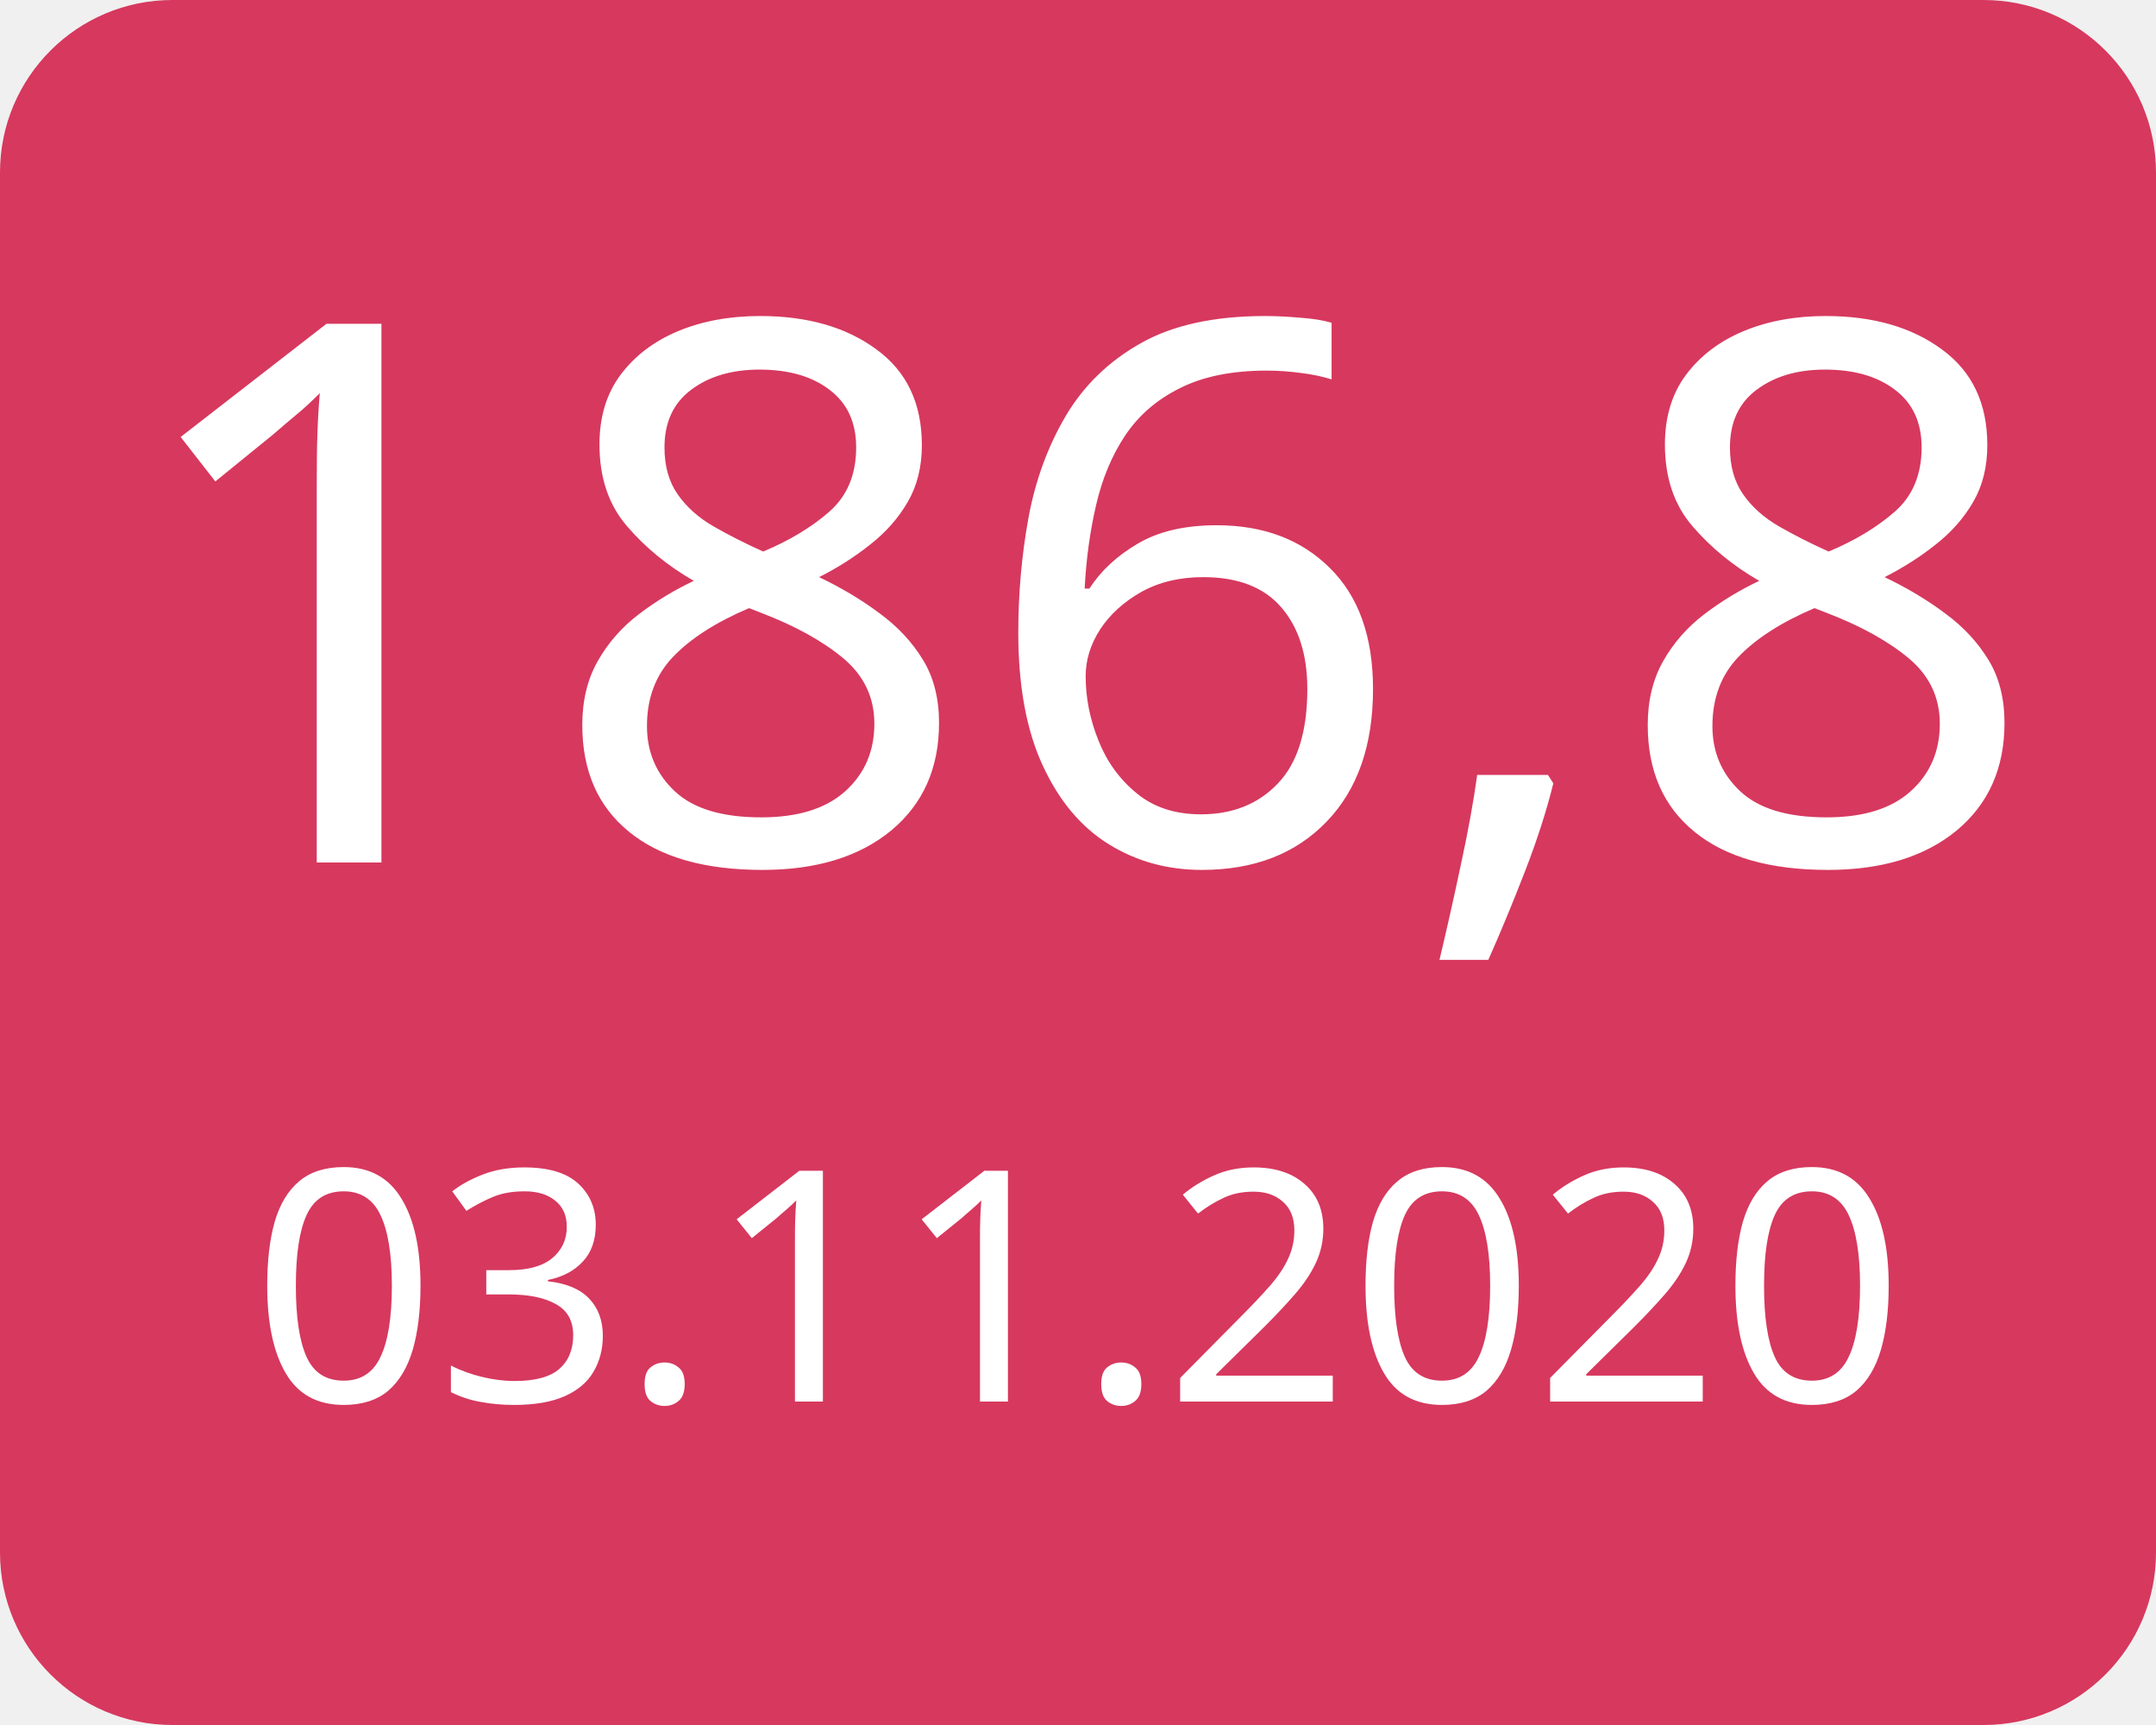
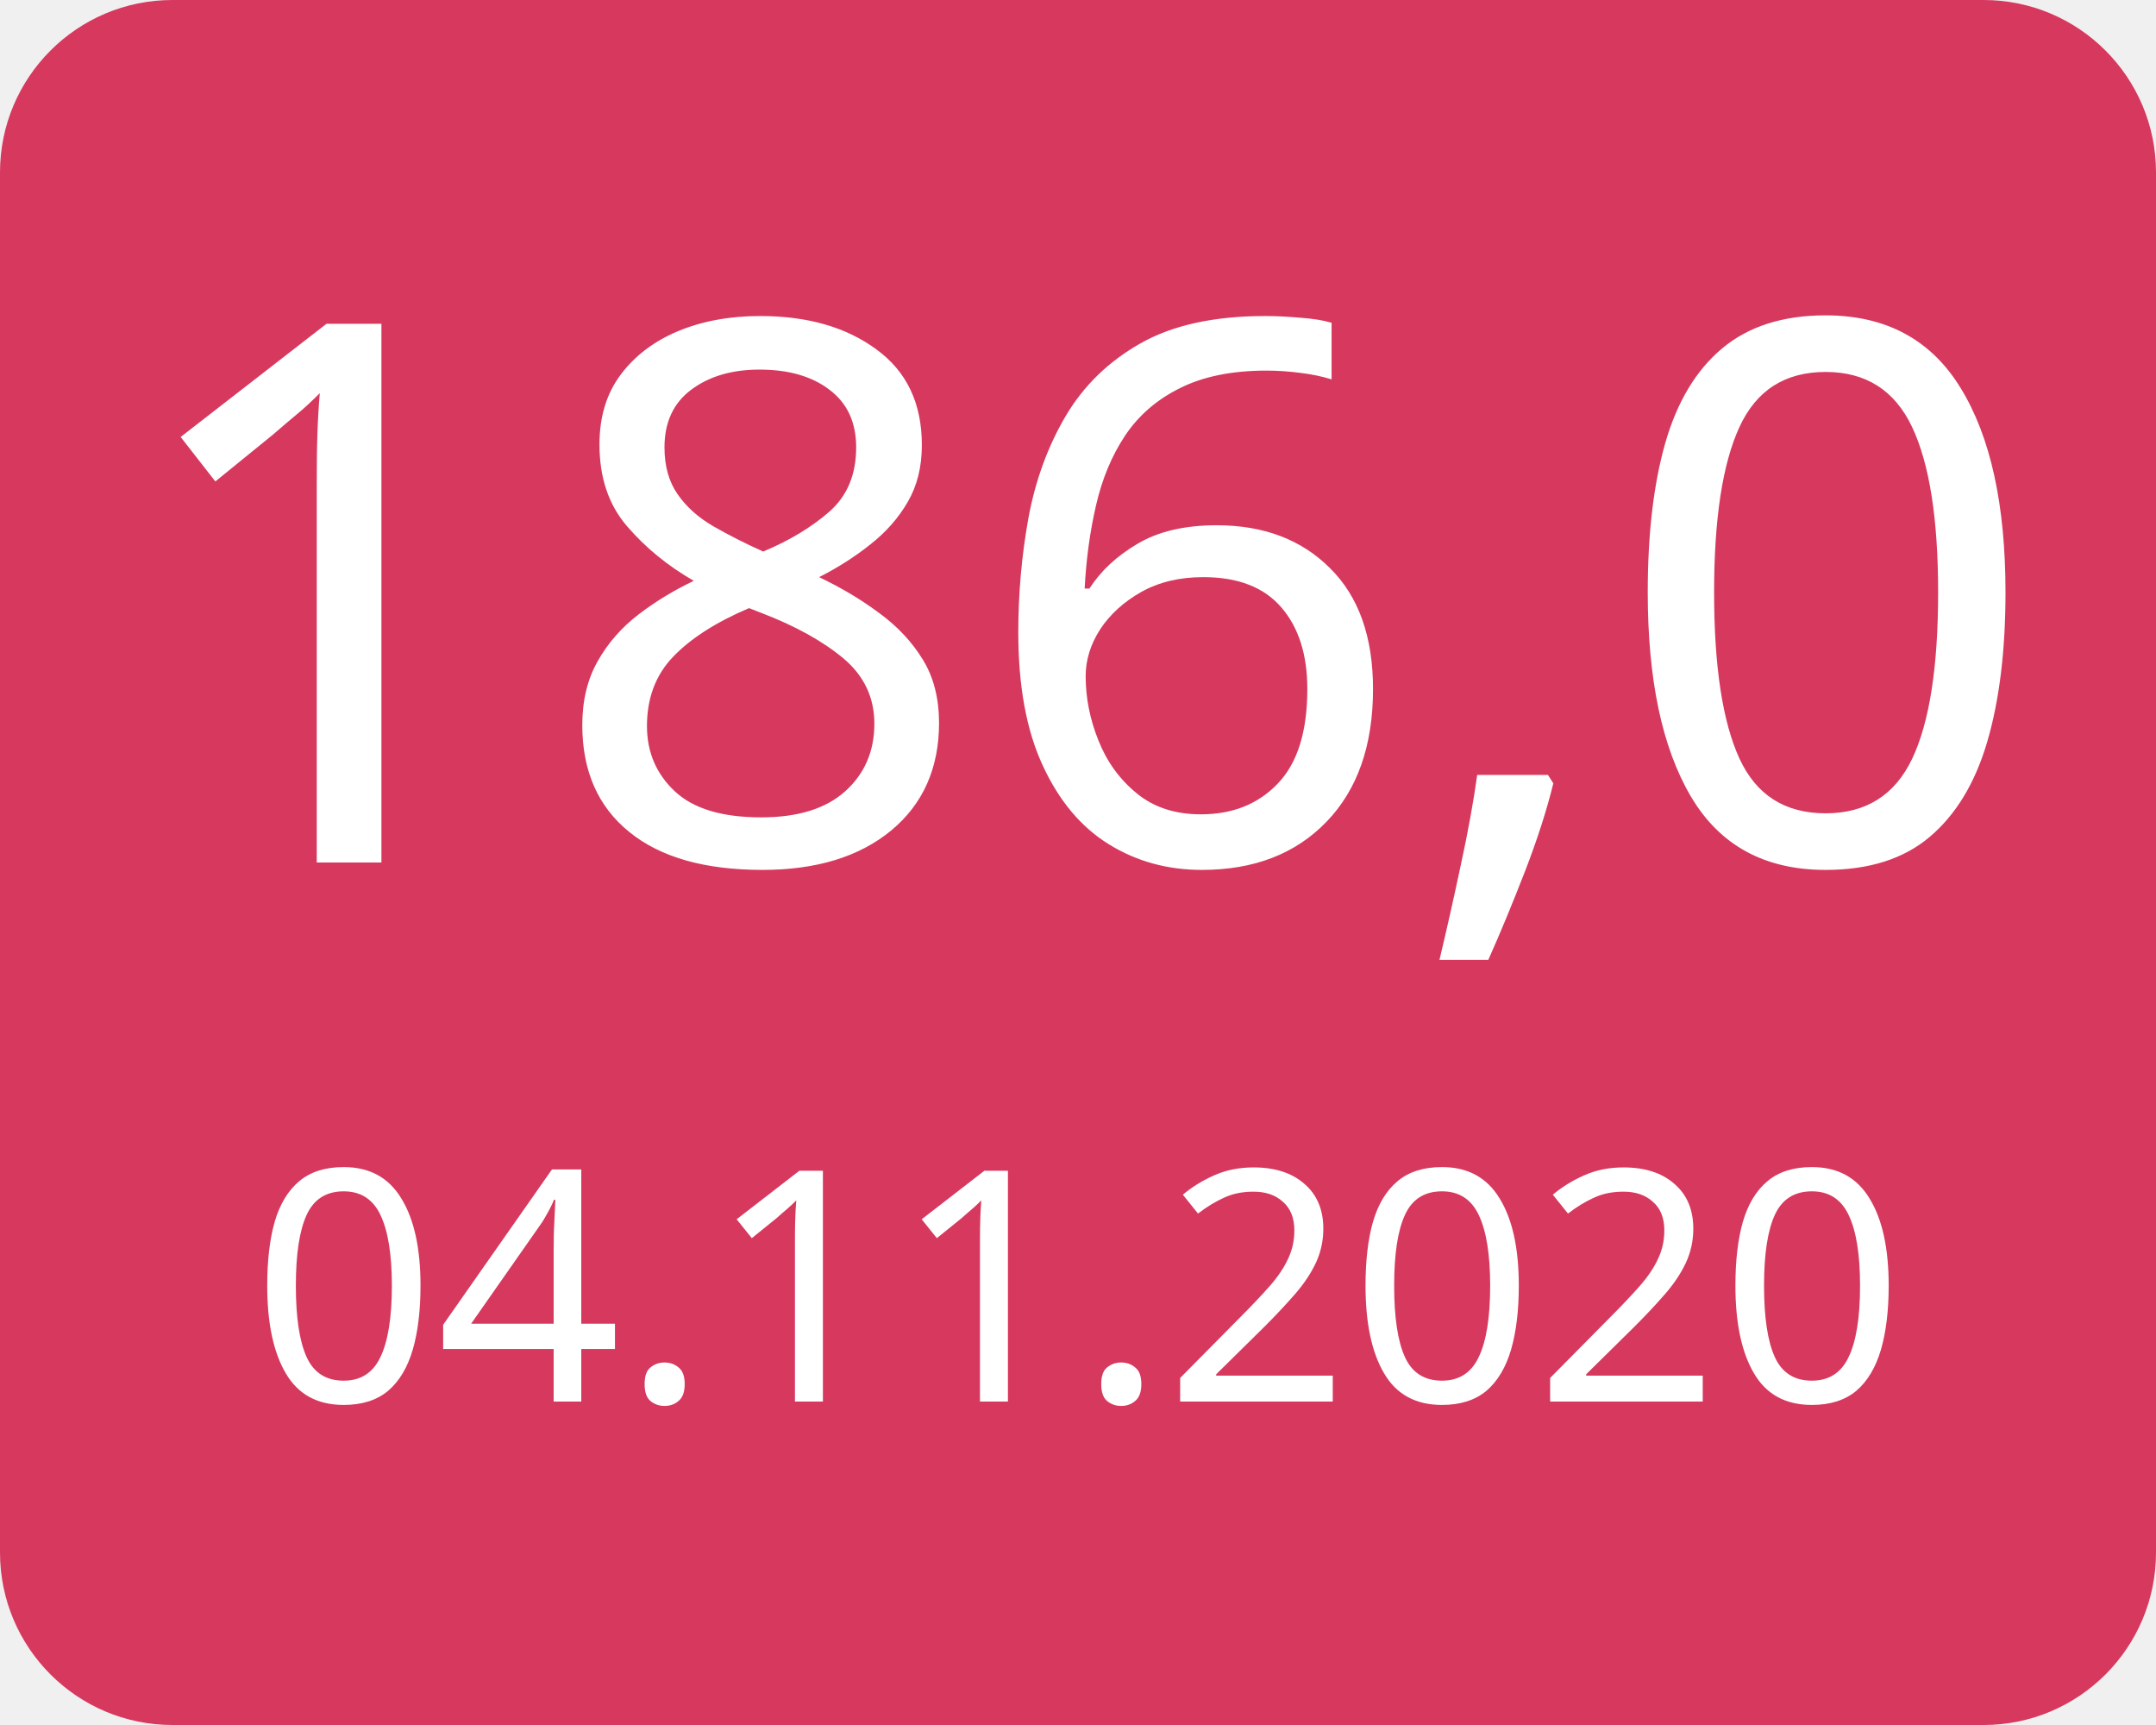
<svg xmlns="http://www.w3.org/2000/svg" width="100" height="80">
  <g>
    <rect x="0" y="0" width="100" height="80" fill="#d7385e" rx="8" ry="8" />
-     <text x="50" y="40" font-family="Verdana" text-anchor="middle" font-size="35" fill="white">186,8</text>
-     <text x="50" y="65" font-family="Verdana" text-anchor="middle" font-size="15" fill="white">03.11.2020</text>
+     <text x="50" y="40" font-family="Verdana" text-anchor="middle" font-size="35" fill="white">186,0</text>
+     <text x="50" y="65" font-family="Verdana" text-anchor="middle" font-size="15" fill="white">04.11.2020</text>
  </g>
</svg>
